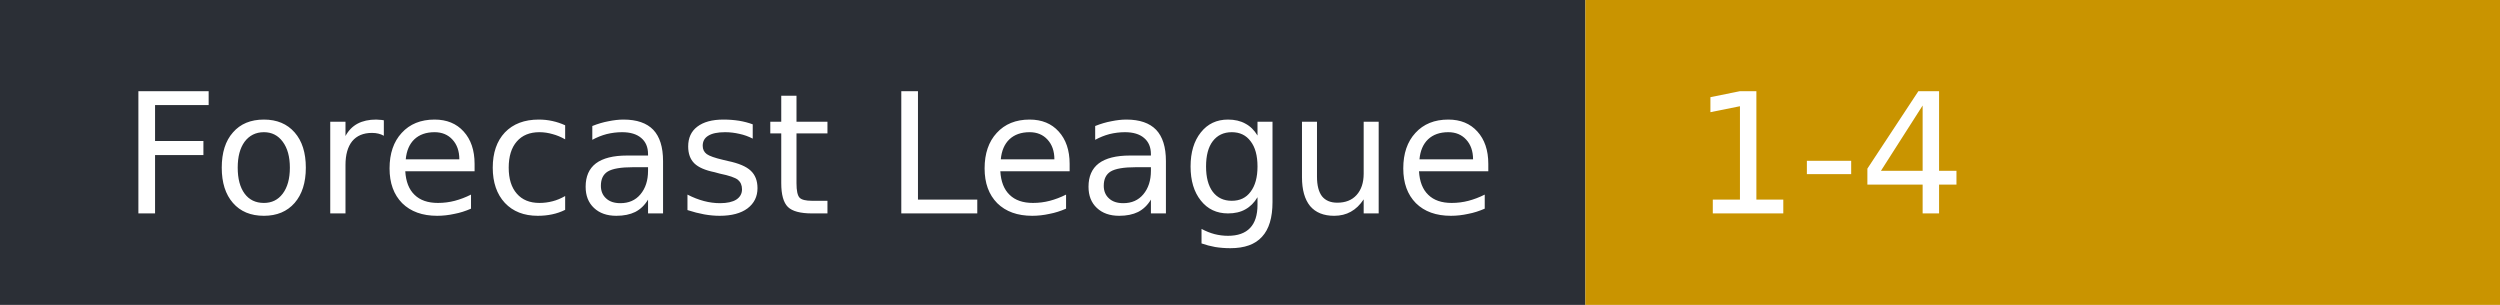
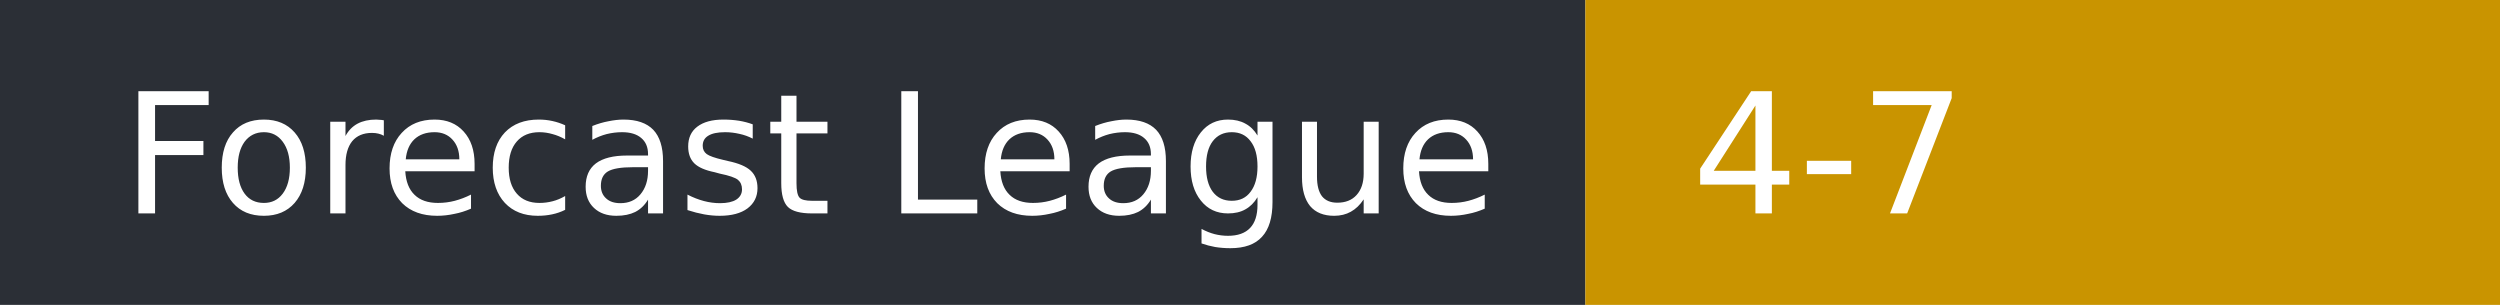
- <svg xmlns="http://www.w3.org/2000/svg" width="164" height="20" role="img" aria-label="Forecast League: 1-4">
+ <svg xmlns="http://www.w3.org/2000/svg" width="164" height="20" role="img" aria-label="Forecast League: 4-7">
  <rect width="104" height="20" fill="#2b2f36" />
  <rect x="104" width="60" height="20" fill="#c99400" />
  <g fill="#fff" font-family="Verdana,DejaVu Sans,sans-serif" font-size="11">
    <text x="8" y="14">Forecast League</text>
-     <text x="111" y="14">1-4</text>
+     <text x="111" y="14">4-7</text>
  </g>
</svg>
